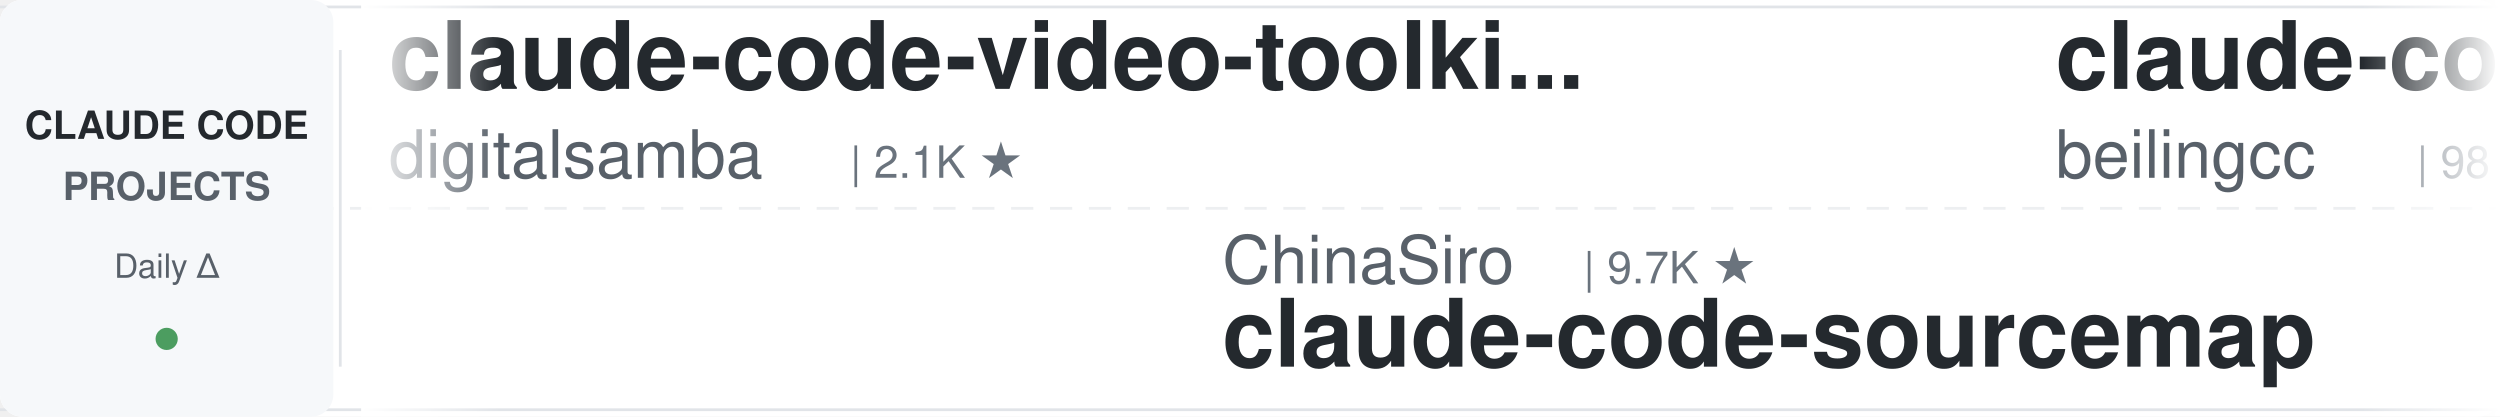
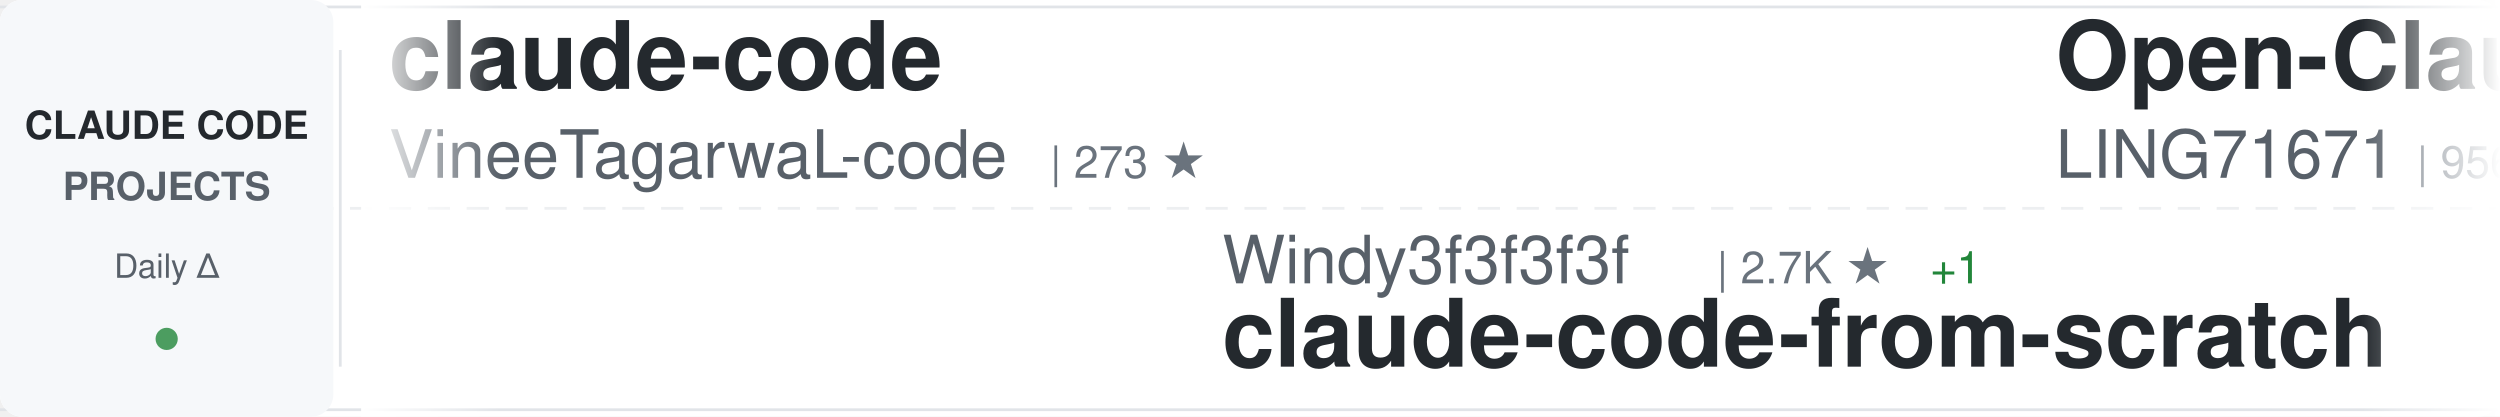
<svg xmlns="http://www.w3.org/2000/svg" width="900" height="150">
  <defs>
    <linearGradient id="awesomeLeftFade" x1="0%" y1="0%" x2="100%" y2="0%">
      <stop offset="0%" style="stop-color:#ffffff;stop-opacity:1" />
      <stop offset="100%" style="stop-color:#ffffff;stop-opacity:0" />
    </linearGradient>
    <linearGradient id="awesomeRightFade" x1="0%" y1="0%" x2="100%" y2="0%">
      <stop offset="0%" style="stop-color:#ffffff;stop-opacity:0" />
      <stop offset="100%" style="stop-color:#ffffff;stop-opacity:1" />
    </linearGradient>
  </defs>
  <rect width="900" height="150" fill="#ffffff" rx="8" />
  <rect x="0" y="2" width="900" height="1" fill="#e1e4e8" />
  <rect x="0" y="147" width="900" height="1" fill="#e1e4e8" />
  <line x1="0" y1="75" x2="900" y2="75" stroke="#e1e4e8" stroke-width="1" stroke-dasharray="8 6" opacity="0.6" />
  <rect x="0" y="0" width="120" height="150" fill="#f6f8fa" rx="8" />
  <text x="60" y="50" font-family="-apple-system, BlinkMacSystemFont, 'Segoe UI', Helvetica, Arial, sans-serif" font-size="14" font-weight="600" fill="#24292e" text-anchor="middle">CLAUDE CODE</text>
  <text x="60" y="72" font-family="-apple-system, BlinkMacSystemFont, 'Segoe UI', Helvetica, Arial, sans-serif" font-size="14" font-weight="600" fill="#586069" text-anchor="middle">PROJECTS</text>
  <text x="60" y="100" font-family="-apple-system, BlinkMacSystemFont, 'Segoe UI', Helvetica, Arial, sans-serif" font-size="12" font-weight="500" fill="#586069" text-anchor="middle">Daily Δ</text>
  <circle cx="60" cy="122" r="4" fill="#22863a" opacity="0.8" />
  <rect x="122" y="18" width="1" height="114" fill="#e1e4e8" />
  <clipPath id="awesomeTickerClip">
    <rect x="130" y="0" width="770" height="150" />
  </clipPath>
  <g clip-path="url(#awesomeTickerClip)">
    <g id="awesomeTickerItems">
      <animateTransform attributeName="transform" attributeType="XML" type="translate" from="0 0" to="-3000 0" dur="54s" repeatCount="indefinite" />
      <g transform="translate(0, 0)">
-         <text x="140" y="32" font-family="-apple-system, BlinkMacSystemFont, 'Segoe UI', Helvetica, Arial, sans-serif" font-size="34" font-weight="600" fill="#24292e">claude-code-video-toolki...</text>
-         <text x="140" y="64" font-family="-apple-system, BlinkMacSystemFont, 'Segoe UI', Helvetica, Arial, sans-serif" font-size="24" font-weight="400" fill="#586069">digitalsamba</text>
-         <text x="306" y="64" font-family="-apple-system, BlinkMacSystemFont, 'Segoe UI', Helvetica, Arial, sans-serif" font-size="16" font-weight="500" fill="#6a737d">| 2.1K ★</text>
+         <text x="140" y="32" font-family="-apple-system, BlinkMacSystemFont, 'Segoe UI', Helvetica, Arial, sans-serif" font-size="34" font-weight="600" fill="#24292e">claude-code</text>
+         <text x="140" y="64" font-family="-apple-system, BlinkMacSystemFont, 'Segoe UI', Helvetica, Arial, sans-serif" font-size="24" font-weight="400" fill="#586069">VineeTagarwaL-code</text>
+         <text x="378" y="64" font-family="-apple-system, BlinkMacSystemFont, 'Segoe UI', Helvetica, Arial, sans-serif" font-size="16" font-weight="500" fill="#6a737d">| 273 ★</text>
      </g>
      <g transform="translate(300, 0)">
-         <text x="140" y="102" font-family="-apple-system, BlinkMacSystemFont, 'Segoe UI', Helvetica, Arial, sans-serif" font-size="24" font-weight="400" fill="#586069">ChinaSiro</text>
-         <text x="270" y="102" font-family="-apple-system, BlinkMacSystemFont, 'Segoe UI', Helvetica, Arial, sans-serif" font-size="16" font-weight="500" fill="#6a737d">| 9.7K ★</text>
-         <text x="140" y="132" font-family="-apple-system, BlinkMacSystemFont, 'Segoe UI', Helvetica, Arial, sans-serif" font-size="34" font-weight="600" fill="#24292e">claude-code-sourcemap</text>
+         <text x="140" y="102" font-family="-apple-system, BlinkMacSystemFont, 'Segoe UI', Helvetica, Arial, sans-serif" font-size="24" font-weight="400" fill="#586069">Windy3f3f3f3f</text>
+         <text x="318" y="102" font-family="-apple-system, BlinkMacSystemFont, 'Segoe UI', Helvetica, Arial, sans-serif" font-size="16" font-weight="500" fill="#6a737d">| 2.7K ★</text>
+         <text x="395" y="102" font-family="-apple-system, BlinkMacSystemFont, 'Segoe UI', Helvetica, Arial, sans-serif" font-size="16" font-weight="500" fill="#22863a"> +1</text>
+         <text x="140" y="132" font-family="-apple-system, BlinkMacSystemFont, 'Segoe UI', Helvetica, Arial, sans-serif" font-size="34" font-weight="600" fill="#24292e">claude-code-from-scratch</text>
      </g>
      <g transform="translate(600, 0)">
-         <text x="140" y="32" font-family="-apple-system, BlinkMacSystemFont, 'Segoe UI', Helvetica, Arial, sans-serif" font-size="34" font-weight="600" fill="#24292e">claude-code</text>
-         <text x="140" y="64" font-family="-apple-system, BlinkMacSystemFont, 'Segoe UI', Helvetica, Arial, sans-serif" font-size="24" font-weight="400" fill="#586069">beilingcc</text>
-         <text x="270" y="64" font-family="-apple-system, BlinkMacSystemFont, 'Segoe UI', Helvetica, Arial, sans-serif" font-size="16" font-weight="500" fill="#6a737d">| 98 ★</text>
+         <text x="140" y="32" font-family="-apple-system, BlinkMacSystemFont, 'Segoe UI', Helvetica, Arial, sans-serif" font-size="34" font-weight="600" fill="#24292e">Open-ClaudeCode</text>
+         <text x="140" y="64" font-family="-apple-system, BlinkMacSystemFont, 'Segoe UI', Helvetica, Arial, sans-serif" font-size="24" font-weight="400" fill="#586069">LING71671</text>
+         <text x="270" y="64" font-family="-apple-system, BlinkMacSystemFont, 'Segoe UI', Helvetica, Arial, sans-serif" font-size="16" font-weight="500" fill="#6a737d">| 956 ★</text>
      </g>
      <g transform="translate(900, 0)">
-         <text x="140" y="102" font-family="-apple-system, BlinkMacSystemFont, 'Segoe UI', Helvetica, Arial, sans-serif" font-size="24" font-weight="400" fill="#586069">davila7</text>
-         <text x="246" y="102" font-family="-apple-system, BlinkMacSystemFont, 'Segoe UI', Helvetica, Arial, sans-serif" font-size="16" font-weight="500" fill="#6a737d">| 30.8K ★</text>
-         <text x="332" y="102" font-family="-apple-system, BlinkMacSystemFont, 'Segoe UI', Helvetica, Arial, sans-serif" font-size="16" font-weight="500" fill="#22863a"> +17</text>
-         <text x="140" y="132" font-family="-apple-system, BlinkMacSystemFont, 'Segoe UI', Helvetica, Arial, sans-serif" font-size="34" font-weight="600" fill="#24292e">claude-code-templates</text>
+         <text x="140" y="102" font-family="-apple-system, BlinkMacSystemFont, 'Segoe UI', Helvetica, Arial, sans-serif" font-size="24" font-weight="400" fill="#586069">claude-code-best</text>
+         <text x="354" y="102" font-family="-apple-system, BlinkMacSystemFont, 'Segoe UI', Helvetica, Arial, sans-serif" font-size="16" font-weight="500" fill="#6a737d">| 22.7K ★</text>
+         <text x="140" y="132" font-family="-apple-system, BlinkMacSystemFont, 'Segoe UI', Helvetica, Arial, sans-serif" font-size="34" font-weight="600" fill="#24292e">claude-code</text>
      </g>
      <g transform="translate(1200, 0)">
-         <text x="140" y="32" font-family="-apple-system, BlinkMacSystemFont, 'Segoe UI', Helvetica, Arial, sans-serif" font-size="34" font-weight="600" fill="#24292e">claude-code</text>
-         <text x="140" y="64" font-family="-apple-system, BlinkMacSystemFont, 'Segoe UI', Helvetica, Arial, sans-serif" font-size="24" font-weight="400" fill="#586069">T-Lab-CUHKSZ</text>
-         <text x="306" y="64" font-family="-apple-system, BlinkMacSystemFont, 'Segoe UI', Helvetica, Arial, sans-serif" font-size="16" font-weight="500" fill="#6a737d">| 330 ★</text>
+         <text x="140" y="32" font-family="-apple-system, BlinkMacSystemFont, 'Segoe UI', Helvetica, Arial, sans-serif" font-size="34" font-weight="600" fill="#24292e">oh-my-claudecode</text>
+         <text x="140" y="64" font-family="-apple-system, BlinkMacSystemFont, 'Segoe UI', Helvetica, Arial, sans-serif" font-size="24" font-weight="400" fill="#586069">Yeachan-Heo</text>
+         <text x="294" y="64" font-family="-apple-system, BlinkMacSystemFont, 'Segoe UI', Helvetica, Arial, sans-serif" font-size="16" font-weight="500" fill="#6a737d">| 39.3K ★</text>
+         <text x="380" y="64" font-family="-apple-system, BlinkMacSystemFont, 'Segoe UI', Helvetica, Arial, sans-serif" font-size="16" font-weight="500" fill="#22863a"> +3</text>
      </g>
      <g transform="translate(1500, 0)">
-         <text x="140" y="102" font-family="-apple-system, BlinkMacSystemFont, 'Segoe UI', Helvetica, Arial, sans-serif" font-size="24" font-weight="400" fill="#586069">zstmfhy</text>
-         <text x="246" y="102" font-family="-apple-system, BlinkMacSystemFont, 'Segoe UI', Helvetica, Arial, sans-serif" font-size="16" font-weight="500" fill="#6a737d">| 189 ★</text>
-         <text x="140" y="132" font-family="-apple-system, BlinkMacSystemFont, 'Segoe UI', Helvetica, Arial, sans-serif" font-size="34" font-weight="600" fill="#24292e">Claude-code</text>
+         <text x="140" y="102" font-family="-apple-system, BlinkMacSystemFont, 'Segoe UI', Helvetica, Arial, sans-serif" font-size="24" font-weight="400" fill="#586069">oboard</text>
+         <text x="234" y="102" font-family="-apple-system, BlinkMacSystemFont, 'Segoe UI', Helvetica, Arial, sans-serif" font-size="16" font-weight="500" fill="#6a737d">| 3.3K ★</text>
+         <text x="140" y="132" font-family="-apple-system, BlinkMacSystemFont, 'Segoe UI', Helvetica, Arial, sans-serif" font-size="34" font-weight="600" fill="#24292e">claude-code-rev</text>
      </g>
      <g transform="translate(1800, 0)">
-         <text x="140" y="32" font-family="-apple-system, BlinkMacSystemFont, 'Segoe UI', Helvetica, Arial, sans-serif" font-size="34" font-weight="600" fill="#24292e">awesome-claude-code-suba...</text>
-         <text x="140" y="64" font-family="-apple-system, BlinkMacSystemFont, 'Segoe UI', Helvetica, Arial, sans-serif" font-size="24" font-weight="400" fill="#586069">VoltAgent</text>
-         <text x="270" y="64" font-family="-apple-system, BlinkMacSystemFont, 'Segoe UI', Helvetica, Arial, sans-serif" font-size="16" font-weight="500" fill="#6a737d">| 25.2K ★</text>
-         <text x="356" y="64" font-family="-apple-system, BlinkMacSystemFont, 'Segoe UI', Helvetica, Arial, sans-serif" font-size="16" font-weight="500" fill="#22863a"> +5</text>
+         <text x="140" y="32" font-family="-apple-system, BlinkMacSystemFont, 'Segoe UI', Helvetica, Arial, sans-serif" font-size="34" font-weight="600" fill="#24292e">claude-code-sourcemap</text>
+         <text x="140" y="64" font-family="-apple-system, BlinkMacSystemFont, 'Segoe UI', Helvetica, Arial, sans-serif" font-size="24" font-weight="400" fill="#586069">ChinaSiro</text>
+         <text x="270" y="64" font-family="-apple-system, BlinkMacSystemFont, 'Segoe UI', Helvetica, Arial, sans-serif" font-size="16" font-weight="500" fill="#6a737d">| 9.7K ★</text>
+         <text x="347" y="64" font-family="-apple-system, BlinkMacSystemFont, 'Segoe UI', Helvetica, Arial, sans-serif" font-size="16" font-weight="500" fill="#cb2431"> -1</text>
      </g>
      <g transform="translate(2100, 0)">
-         <text x="140" y="102" font-family="-apple-system, BlinkMacSystemFont, 'Segoe UI', Helvetica, Arial, sans-serif" font-size="24" font-weight="400" fill="#586069">diet103</text>
-         <text x="246" y="102" font-family="-apple-system, BlinkMacSystemFont, 'Segoe UI', Helvetica, Arial, sans-serif" font-size="16" font-weight="500" fill="#6a737d">| 10.0K ★</text>
-         <text x="332" y="102" font-family="-apple-system, BlinkMacSystemFont, 'Segoe UI', Helvetica, Arial, sans-serif" font-size="16" font-weight="500" fill="#22863a"> +1</text>
-         <text x="140" y="132" font-family="-apple-system, BlinkMacSystemFont, 'Segoe UI', Helvetica, Arial, sans-serif" font-size="34" font-weight="600" fill="#24292e">claude-code-infrastructu...</text>
+         <text x="140" y="102" font-family="-apple-system, BlinkMacSystemFont, 'Segoe UI', Helvetica, Arial, sans-serif" font-size="24" font-weight="400" fill="#586069">overwirehq</text>
+         <text x="282" y="102" font-family="-apple-system, BlinkMacSystemFont, 'Segoe UI', Helvetica, Arial, sans-serif" font-size="16" font-weight="500" fill="#6a737d">| 2.8K ★</text>
+         <text x="359" y="102" font-family="-apple-system, BlinkMacSystemFont, 'Segoe UI', Helvetica, Arial, sans-serif" font-size="16" font-weight="500" fill="#22863a"> +1</text>
+         <text x="140" y="132" font-family="-apple-system, BlinkMacSystemFont, 'Segoe UI', Helvetica, Arial, sans-serif" font-size="34" font-weight="600" fill="#24292e">claude-code-telegram</text>
      </g>
      <g transform="translate(2400, 0)">
-         <text x="140" y="32" font-family="-apple-system, BlinkMacSystemFont, 'Segoe UI', Helvetica, Arial, sans-serif" font-size="34" font-weight="600" fill="#24292e">claude-code-guide</text>
-         <text x="140" y="64" font-family="-apple-system, BlinkMacSystemFont, 'Segoe UI', Helvetica, Arial, sans-serif" font-size="24" font-weight="400" fill="#586069">Cranot</text>
-         <text x="234" y="64" font-family="-apple-system, BlinkMacSystemFont, 'Segoe UI', Helvetica, Arial, sans-serif" font-size="16" font-weight="500" fill="#6a737d">| 2.9K ★</text>
+         <text x="140" y="32" font-family="-apple-system, BlinkMacSystemFont, 'Segoe UI', Helvetica, Arial, sans-serif" font-size="34" font-weight="600" fill="#24292e">claude-code-proxy</text>
+         <text x="140" y="64" font-family="-apple-system, BlinkMacSystemFont, 'Segoe UI', Helvetica, Arial, sans-serif" font-size="24" font-weight="400" fill="#586069">fuergaosi233</text>
+         <text x="306" y="64" font-family="-apple-system, BlinkMacSystemFont, 'Segoe UI', Helvetica, Arial, sans-serif" font-size="16" font-weight="500" fill="#6a737d">| 2.8K ★</text>
      </g>
      <g transform="translate(2700, 0)">
-         <text x="140" y="102" font-family="-apple-system, BlinkMacSystemFont, 'Segoe UI', Helvetica, Arial, sans-serif" font-size="24" font-weight="400" fill="#586069">Onewon</text>
-         <text x="234" y="102" font-family="-apple-system, BlinkMacSystemFont, 'Segoe UI', Helvetica, Arial, sans-serif" font-size="16" font-weight="500" fill="#6a737d">| 182 ★</text>
-         <text x="140" y="132" font-family="-apple-system, BlinkMacSystemFont, 'Segoe UI', Helvetica, Arial, sans-serif" font-size="34" font-weight="600" fill="#24292e">claude-code</text>
+         <text x="140" y="102" font-family="-apple-system, BlinkMacSystemFont, 'Segoe UI', Helvetica, Arial, sans-serif" font-size="24" font-weight="400" fill="#586069">anthropics</text>
+         <text x="282" y="102" font-family="-apple-system, BlinkMacSystemFont, 'Segoe UI', Helvetica, Arial, sans-serif" font-size="16" font-weight="500" fill="#6a737d">| 8.9K ★</text>
+         <text x="359" y="102" font-family="-apple-system, BlinkMacSystemFont, 'Segoe UI', Helvetica, Arial, sans-serif" font-size="16" font-weight="500" fill="#22863a"> +3</text>
+         <text x="140" y="132" font-family="-apple-system, BlinkMacSystemFont, 'Segoe UI', Helvetica, Arial, sans-serif" font-size="34" font-weight="600" fill="#24292e">claude-code-action</text>
      </g>
      <g transform="translate(3000, 0)">
-         <text x="140" y="32" font-family="-apple-system, BlinkMacSystemFont, 'Segoe UI', Helvetica, Arial, sans-serif" font-size="34" font-weight="600" fill="#24292e">claude-code-video-toolki...</text>
-         <text x="140" y="64" font-family="-apple-system, BlinkMacSystemFont, 'Segoe UI', Helvetica, Arial, sans-serif" font-size="24" font-weight="400" fill="#586069">digitalsamba</text>
-         <text x="306" y="64" font-family="-apple-system, BlinkMacSystemFont, 'Segoe UI', Helvetica, Arial, sans-serif" font-size="16" font-weight="500" fill="#6a737d">| 2.1K ★</text>
+         <text x="140" y="32" font-family="-apple-system, BlinkMacSystemFont, 'Segoe UI', Helvetica, Arial, sans-serif" font-size="34" font-weight="600" fill="#24292e">claude-code</text>
+         <text x="140" y="64" font-family="-apple-system, BlinkMacSystemFont, 'Segoe UI', Helvetica, Arial, sans-serif" font-size="24" font-weight="400" fill="#586069">VineeTagarwaL-code</text>
+         <text x="378" y="64" font-family="-apple-system, BlinkMacSystemFont, 'Segoe UI', Helvetica, Arial, sans-serif" font-size="16" font-weight="500" fill="#6a737d">| 273 ★</text>
      </g>
      <g transform="translate(3300, 0)">
-         <text x="140" y="102" font-family="-apple-system, BlinkMacSystemFont, 'Segoe UI', Helvetica, Arial, sans-serif" font-size="24" font-weight="400" fill="#586069">ChinaSiro</text>
-         <text x="270" y="102" font-family="-apple-system, BlinkMacSystemFont, 'Segoe UI', Helvetica, Arial, sans-serif" font-size="16" font-weight="500" fill="#6a737d">| 9.7K ★</text>
-         <text x="140" y="132" font-family="-apple-system, BlinkMacSystemFont, 'Segoe UI', Helvetica, Arial, sans-serif" font-size="34" font-weight="600" fill="#24292e">claude-code-sourcemap</text>
+         <text x="140" y="102" font-family="-apple-system, BlinkMacSystemFont, 'Segoe UI', Helvetica, Arial, sans-serif" font-size="24" font-weight="400" fill="#586069">Windy3f3f3f3f</text>
+         <text x="318" y="102" font-family="-apple-system, BlinkMacSystemFont, 'Segoe UI', Helvetica, Arial, sans-serif" font-size="16" font-weight="500" fill="#6a737d">| 2.7K ★</text>
+         <text x="395" y="102" font-family="-apple-system, BlinkMacSystemFont, 'Segoe UI', Helvetica, Arial, sans-serif" font-size="16" font-weight="500" fill="#22863a"> +1</text>
+         <text x="140" y="132" font-family="-apple-system, BlinkMacSystemFont, 'Segoe UI', Helvetica, Arial, sans-serif" font-size="34" font-weight="600" fill="#24292e">claude-code-from-scratch</text>
      </g>
      <g transform="translate(3600, 0)">
-         <text x="140" y="32" font-family="-apple-system, BlinkMacSystemFont, 'Segoe UI', Helvetica, Arial, sans-serif" font-size="34" font-weight="600" fill="#24292e">claude-code</text>
-         <text x="140" y="64" font-family="-apple-system, BlinkMacSystemFont, 'Segoe UI', Helvetica, Arial, sans-serif" font-size="24" font-weight="400" fill="#586069">beilingcc</text>
-         <text x="270" y="64" font-family="-apple-system, BlinkMacSystemFont, 'Segoe UI', Helvetica, Arial, sans-serif" font-size="16" font-weight="500" fill="#6a737d">| 98 ★</text>
+         <text x="140" y="32" font-family="-apple-system, BlinkMacSystemFont, 'Segoe UI', Helvetica, Arial, sans-serif" font-size="34" font-weight="600" fill="#24292e">Open-ClaudeCode</text>
+         <text x="140" y="64" font-family="-apple-system, BlinkMacSystemFont, 'Segoe UI', Helvetica, Arial, sans-serif" font-size="24" font-weight="400" fill="#586069">LING71671</text>
+         <text x="270" y="64" font-family="-apple-system, BlinkMacSystemFont, 'Segoe UI', Helvetica, Arial, sans-serif" font-size="16" font-weight="500" fill="#6a737d">| 956 ★</text>
      </g>
      <g transform="translate(3900, 0)">
-         <text x="140" y="102" font-family="-apple-system, BlinkMacSystemFont, 'Segoe UI', Helvetica, Arial, sans-serif" font-size="24" font-weight="400" fill="#586069">davila7</text>
-         <text x="246" y="102" font-family="-apple-system, BlinkMacSystemFont, 'Segoe UI', Helvetica, Arial, sans-serif" font-size="16" font-weight="500" fill="#6a737d">| 30.8K ★</text>
-         <text x="332" y="102" font-family="-apple-system, BlinkMacSystemFont, 'Segoe UI', Helvetica, Arial, sans-serif" font-size="16" font-weight="500" fill="#22863a"> +17</text>
-         <text x="140" y="132" font-family="-apple-system, BlinkMacSystemFont, 'Segoe UI', Helvetica, Arial, sans-serif" font-size="34" font-weight="600" fill="#24292e">claude-code-templates</text>
+         <text x="140" y="102" font-family="-apple-system, BlinkMacSystemFont, 'Segoe UI', Helvetica, Arial, sans-serif" font-size="24" font-weight="400" fill="#586069">claude-code-best</text>
+         <text x="354" y="102" font-family="-apple-system, BlinkMacSystemFont, 'Segoe UI', Helvetica, Arial, sans-serif" font-size="16" font-weight="500" fill="#6a737d">| 22.7K ★</text>
+         <text x="140" y="132" font-family="-apple-system, BlinkMacSystemFont, 'Segoe UI', Helvetica, Arial, sans-serif" font-size="34" font-weight="600" fill="#24292e">claude-code</text>
      </g>
    </g>
  </g>
  <rect x="130" y="0" width="50" height="150" fill="url(#awesomeLeftFade)" />
  <rect x="850" y="0" width="50" height="150" fill="url(#awesomeRightFade)" />
</svg>
